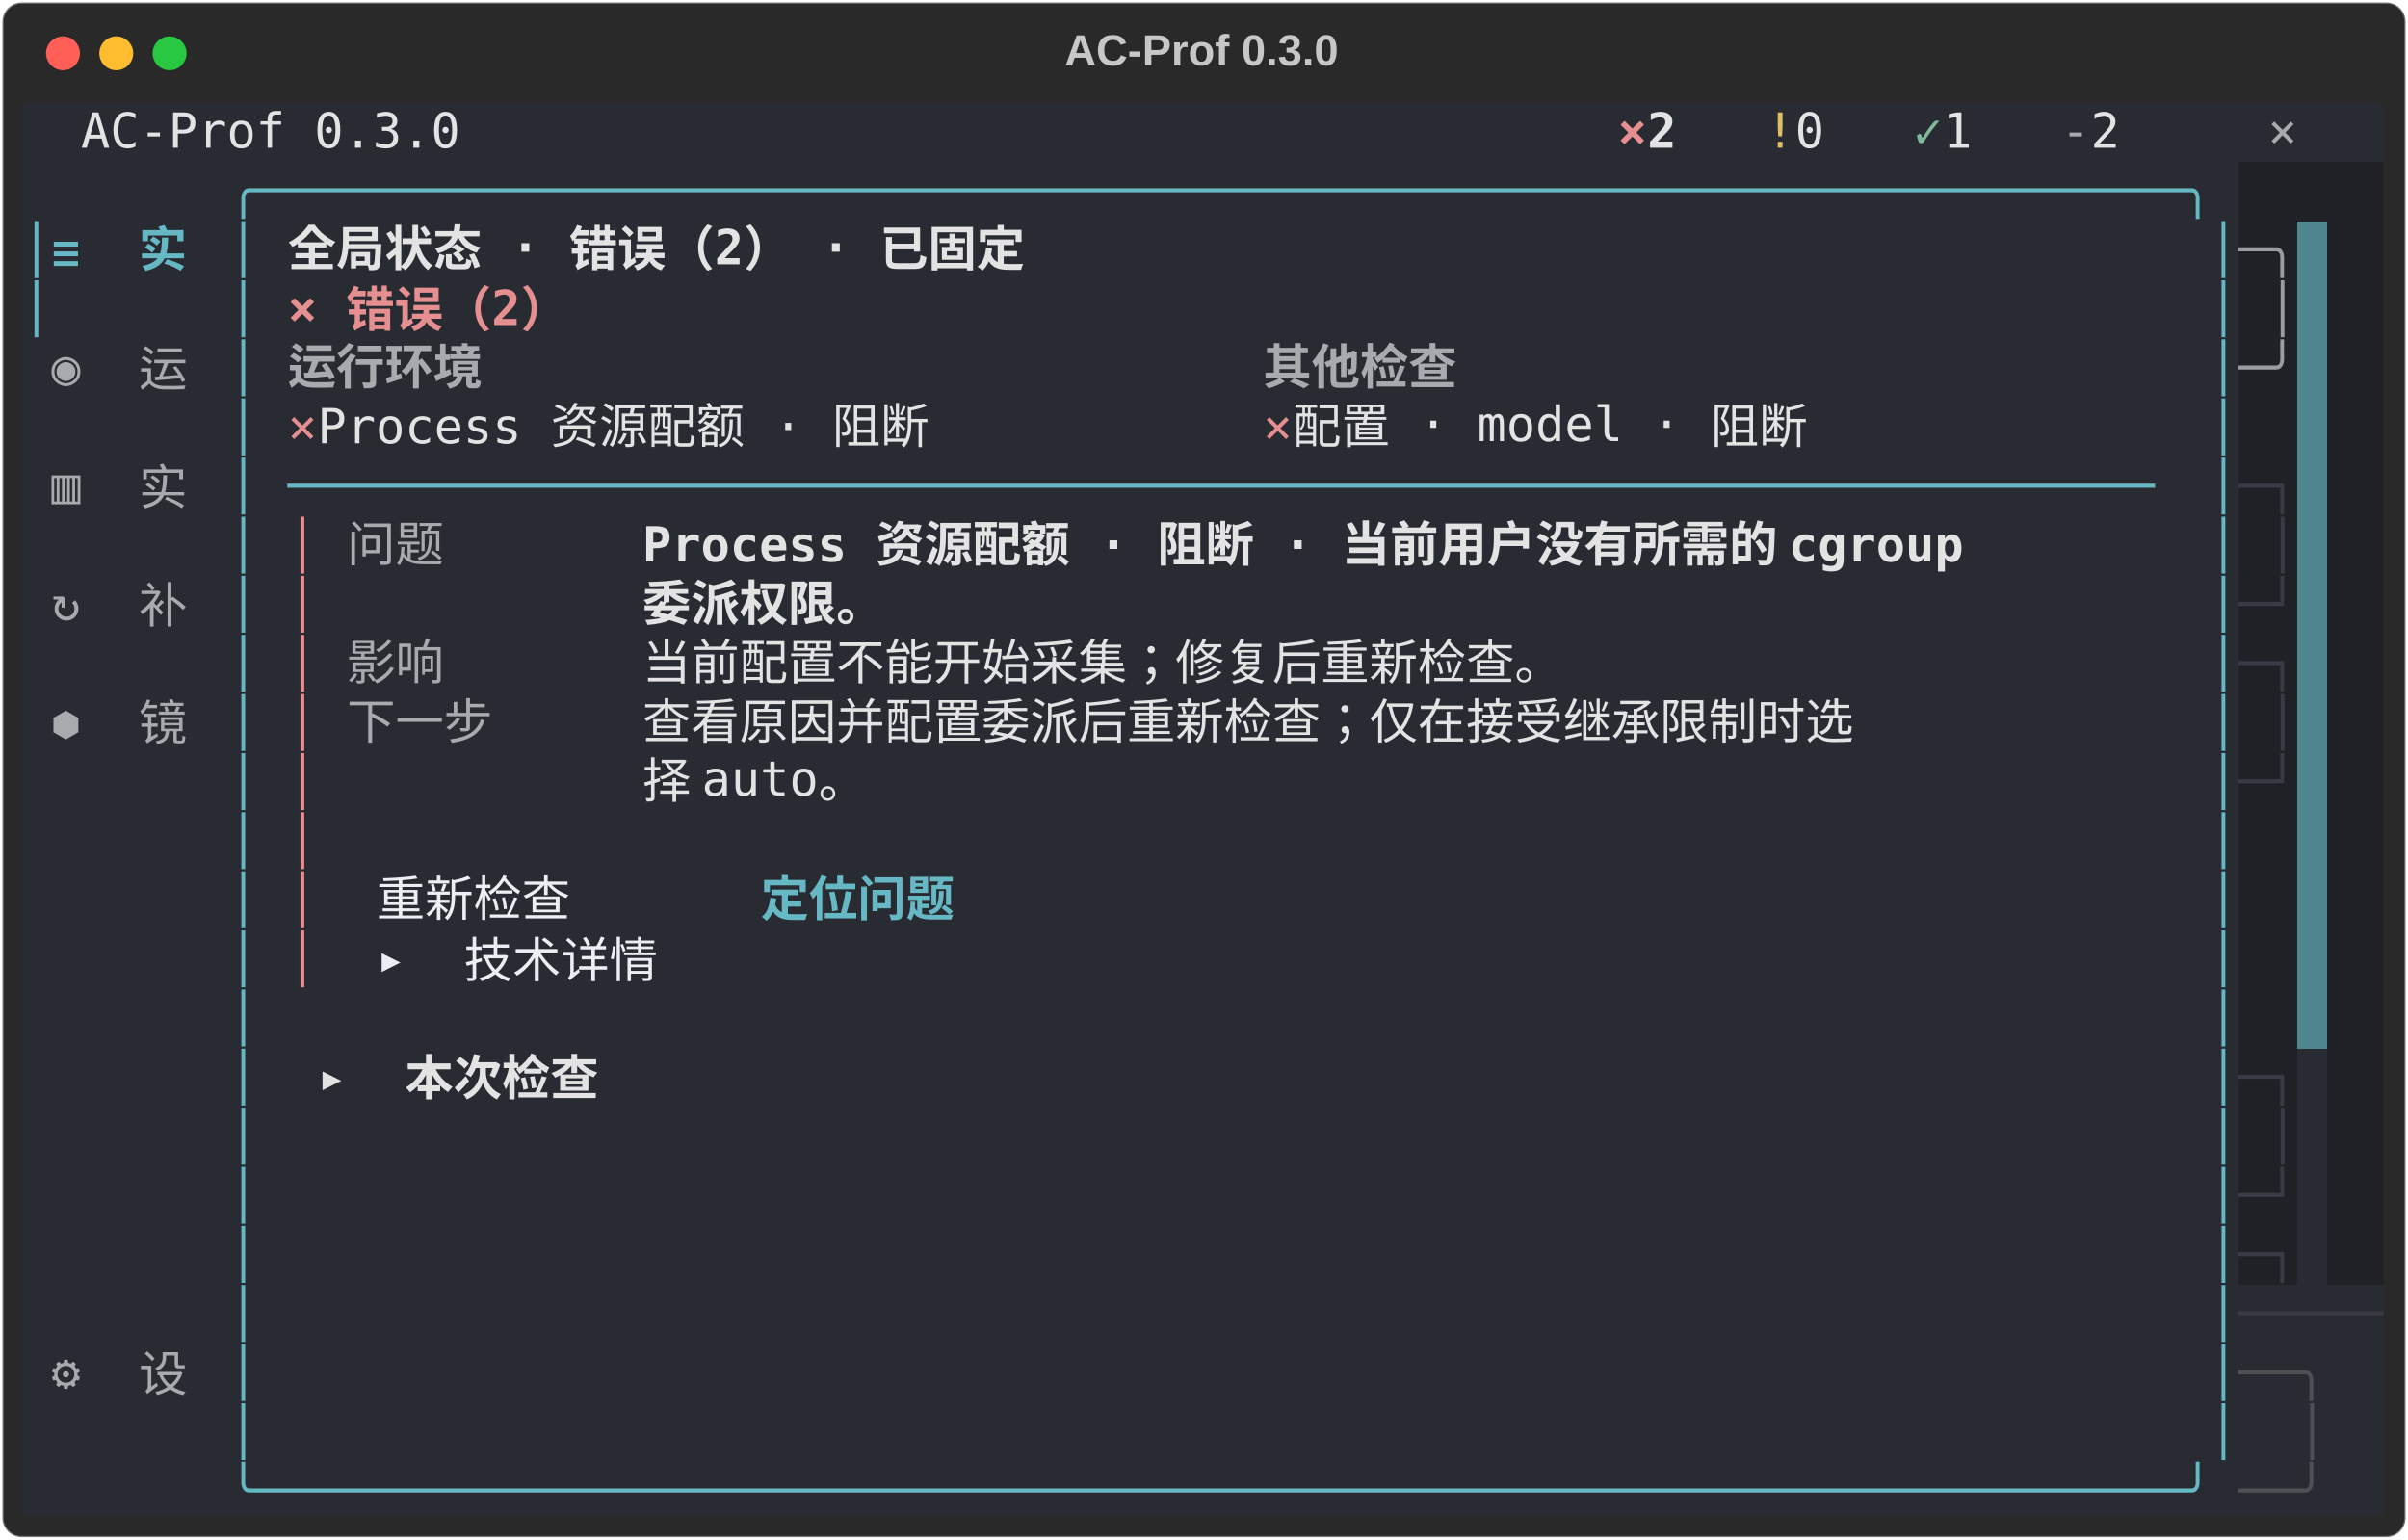
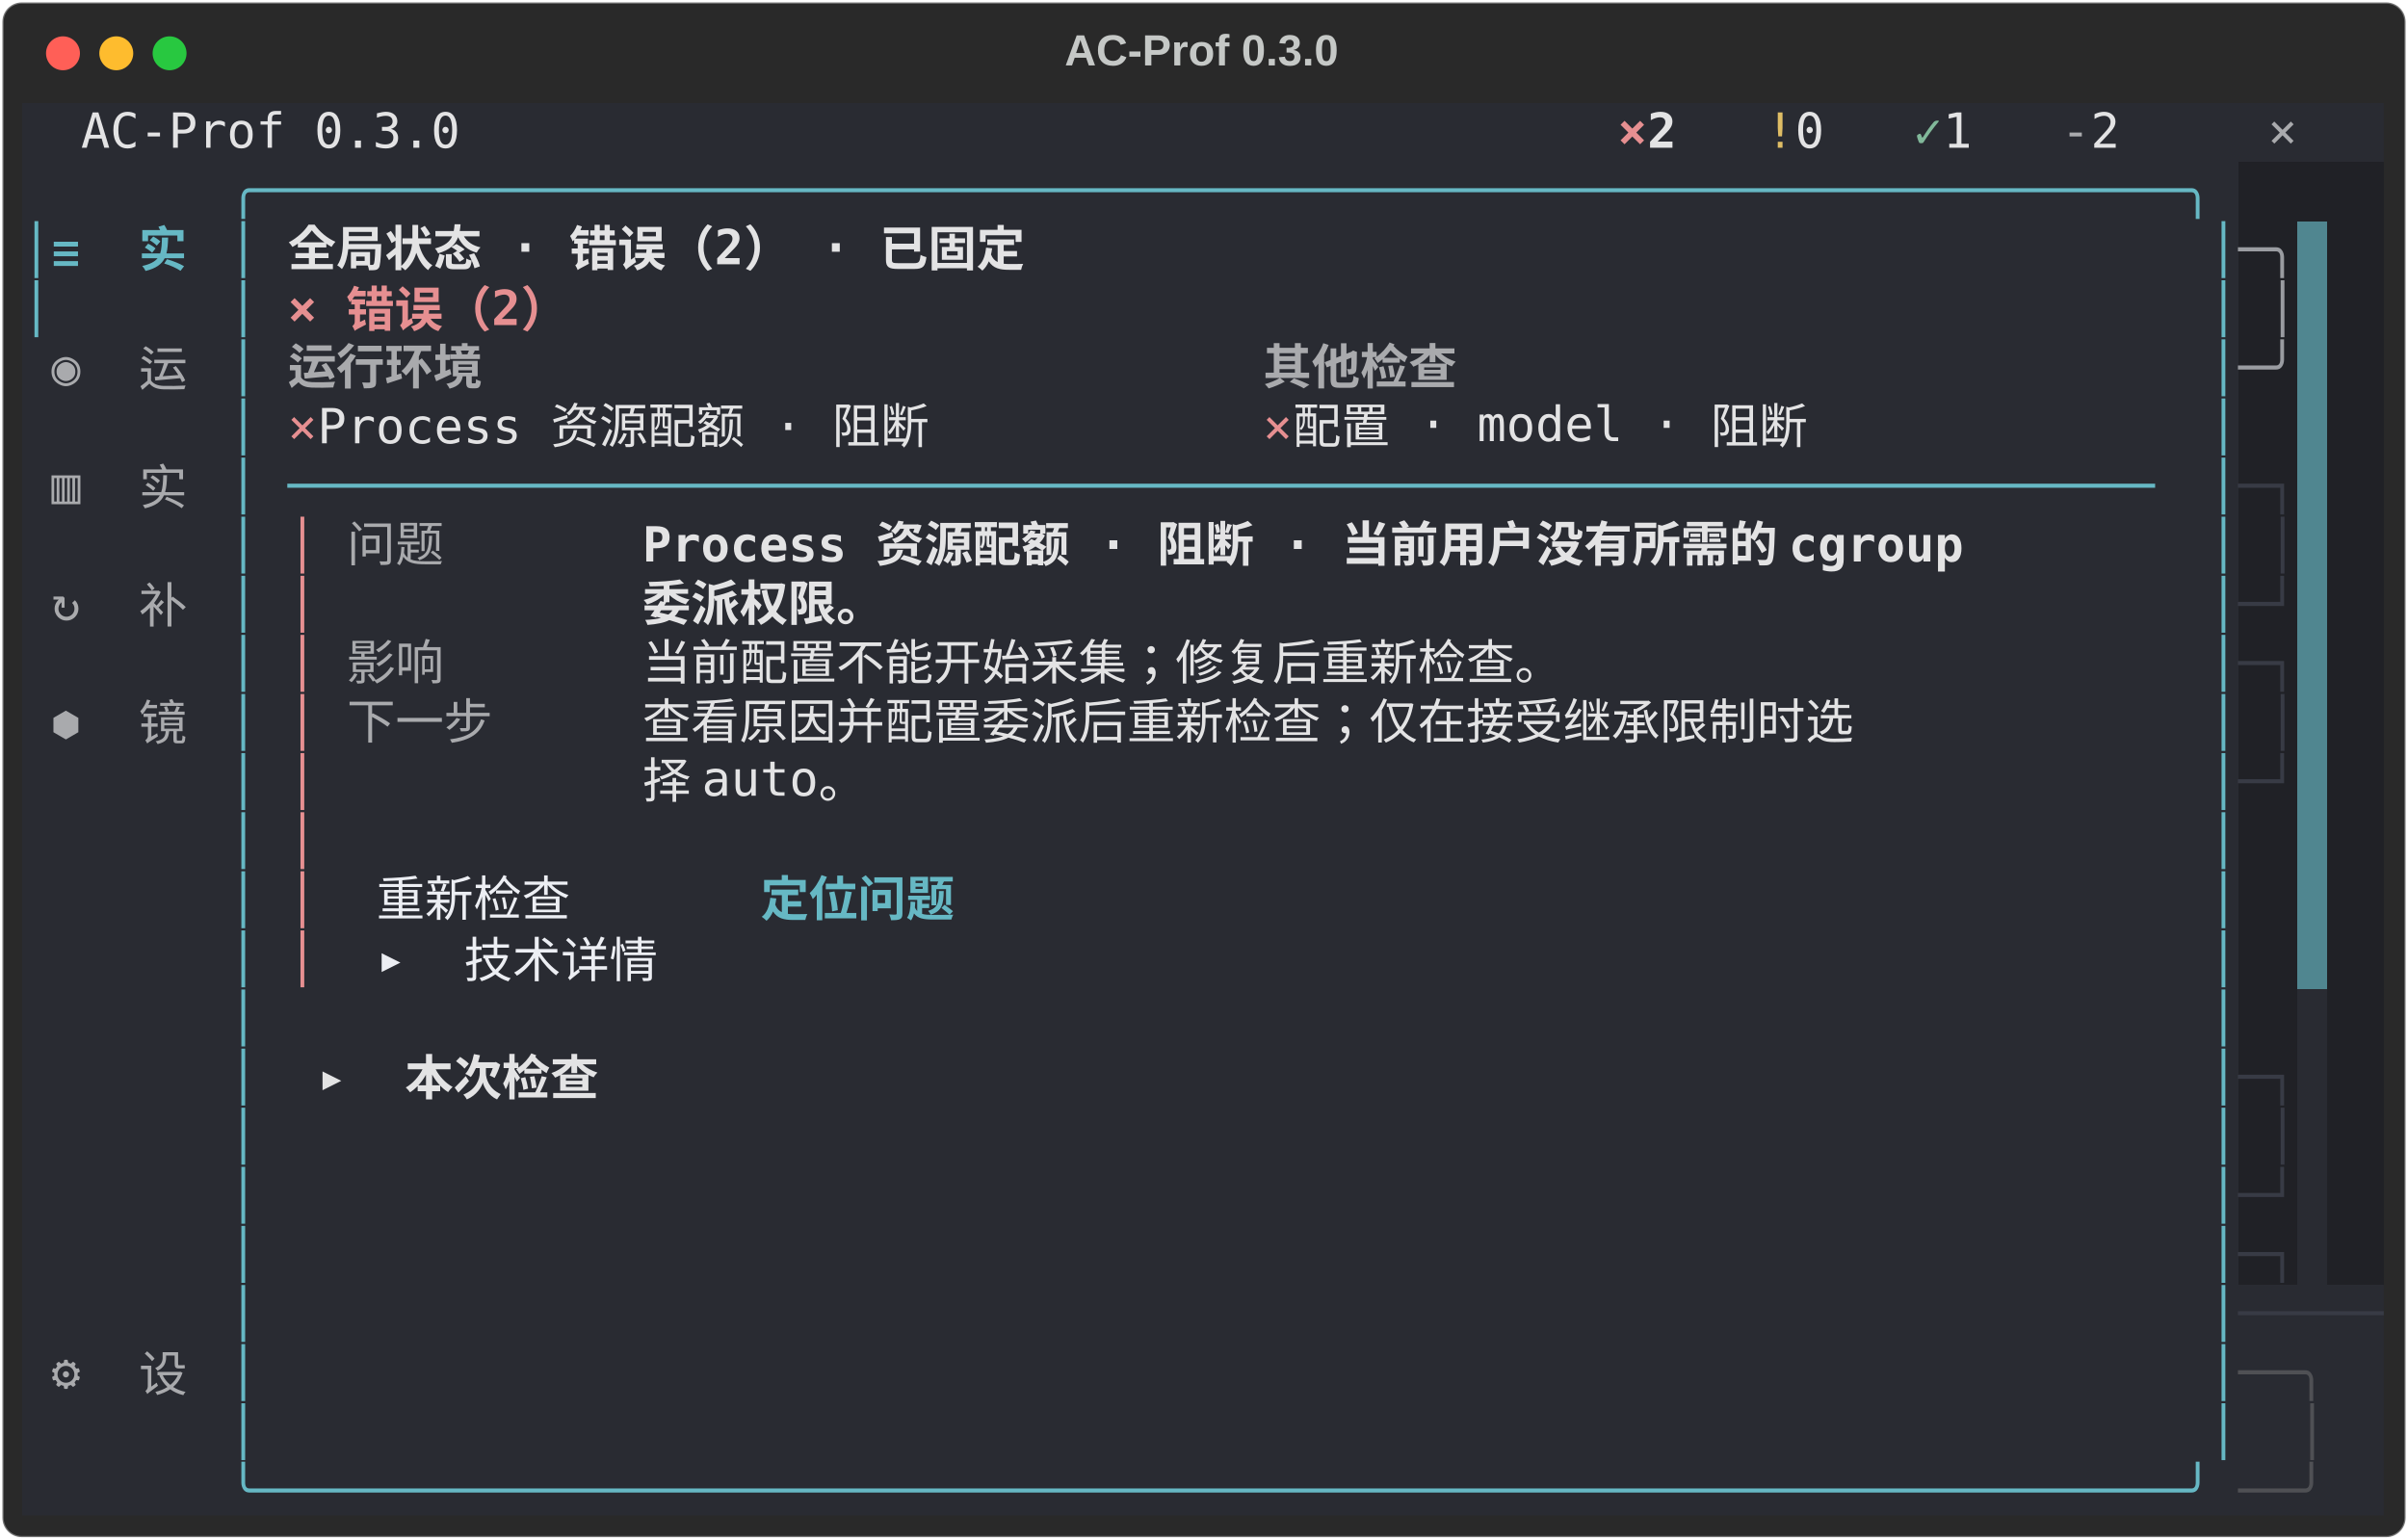
<svg xmlns="http://www.w3.org/2000/svg" class="rich-terminal" viewBox="0 0 994 635.6">
  <style>

    @font-face {
        font-family: "Fira Code";
        src: local("FiraCode-Regular"),
                url("https://cdnjs.cloudflare.com/ajax/libs/firacode/6.2.0/woff2/FiraCode-Regular.woff2") format("woff2"),
                url("https://cdnjs.cloudflare.com/ajax/libs/firacode/6.2.0/woff/FiraCode-Regular.woff") format("woff");
        font-style: normal;
        font-weight: 400;
    }
    @font-face {
        font-family: "Fira Code";
        src: local("FiraCode-Bold"),
                url("https://cdnjs.cloudflare.com/ajax/libs/firacode/6.2.0/woff2/FiraCode-Bold.woff2") format("woff2"),
                url("https://cdnjs.cloudflare.com/ajax/libs/firacode/6.2.0/woff/FiraCode-Bold.woff") format("woff");
        font-style: bold;
        font-weight: 700;
    }

    .terminal-matrix {
        font-family: Fira Code, monospace;
        font-size: 20px;
        line-height: 24.4px;
        font-variant-east-asian: full-width;
    }

    .terminal-title {
        font-size: 18px;
        font-weight: bold;
        font-family: arial;
    }

    .terminal-r1 { fill: #c5c8c6 }
.terminal-r2 { fill: #e3e3e4 }
.terminal-r3 { fill: #e68f91;font-weight: bold }
.terminal-r4 { fill: #e3e3e4;font-weight: bold }
.terminal-r5 { fill: #dfbd65 }
.terminal-r6 { fill: #81b89a }
.terminal-r7 { fill: #a9aaad }
.terminal-r8 { fill: #66b8c4 }
.terminal-r9 { fill: #66b8c4;font-weight: bold }
.terminal-r10 { fill: #9a9ca1 }
.terminal-r11 { fill: #eceef3 }
.terminal-r12 { fill: #292b32 }
.terminal-r13 { fill: #a9aaad;font-weight: bold }
.terminal-r14 { fill: #e68f91 }
.terminal-r15 { fill: #383b45 }
.terminal-r16 { fill: #4f5054 }
.terminal-r17 { fill: #4c4e51 }
    </style>
  <defs>
    <clipPath id="terminal-clip-terminal">
      <rect x="0" y="0" width="975.0" height="584.6" />
    </clipPath>
    <clipPath id="terminal-line-0">
      <rect x="0" y="1.5" width="976" height="24.65" />
    </clipPath>
    <clipPath id="terminal-line-1">
      <rect x="0" y="25.9" width="976" height="24.65" />
    </clipPath>
    <clipPath id="terminal-line-2">
      <rect x="0" y="50.3" width="976" height="24.65" />
    </clipPath>
    <clipPath id="terminal-line-3">
      <rect x="0" y="74.7" width="976" height="24.65" />
    </clipPath>
    <clipPath id="terminal-line-4">
      <rect x="0" y="99.1" width="976" height="24.65" />
    </clipPath>
    <clipPath id="terminal-line-5">
      <rect x="0" y="123.5" width="976" height="24.65" />
    </clipPath>
    <clipPath id="terminal-line-6">
      <rect x="0" y="147.9" width="976" height="24.65" />
    </clipPath>
    <clipPath id="terminal-line-7">
      <rect x="0" y="172.3" width="976" height="24.65" />
    </clipPath>
    <clipPath id="terminal-line-8">
      <rect x="0" y="196.7" width="976" height="24.65" />
    </clipPath>
    <clipPath id="terminal-line-9">
      <rect x="0" y="221.1" width="976" height="24.65" />
    </clipPath>
    <clipPath id="terminal-line-10">
      <rect x="0" y="245.5" width="976" height="24.65" />
    </clipPath>
    <clipPath id="terminal-line-11">
      <rect x="0" y="269.9" width="976" height="24.65" />
    </clipPath>
    <clipPath id="terminal-line-12">
      <rect x="0" y="294.3" width="976" height="24.65" />
    </clipPath>
    <clipPath id="terminal-line-13">
      <rect x="0" y="318.7" width="976" height="24.65" />
    </clipPath>
    <clipPath id="terminal-line-14">
      <rect x="0" y="343.1" width="976" height="24.65" />
    </clipPath>
    <clipPath id="terminal-line-15">
      <rect x="0" y="367.5" width="976" height="24.65" />
    </clipPath>
    <clipPath id="terminal-line-16">
      <rect x="0" y="391.9" width="976" height="24.65" />
    </clipPath>
    <clipPath id="terminal-line-17">
      <rect x="0" y="416.3" width="976" height="24.65" />
    </clipPath>
    <clipPath id="terminal-line-18">
      <rect x="0" y="440.7" width="976" height="24.65" />
    </clipPath>
    <clipPath id="terminal-line-19">
      <rect x="0" y="465.1" width="976" height="24.65" />
    </clipPath>
    <clipPath id="terminal-line-20">
      <rect x="0" y="489.5" width="976" height="24.65" />
    </clipPath>
    <clipPath id="terminal-line-21">
      <rect x="0" y="513.9" width="976" height="24.65" />
    </clipPath>
    <clipPath id="terminal-line-22">
      <rect x="0" y="538.3" width="976" height="24.65" />
    </clipPath>
  </defs>
  <rect fill="#292929" stroke="rgba(255,255,255,0.35)" stroke-width="1" x="1" y="1" width="992" height="633.6" rx="8" />
  <text class="terminal-title" fill="#c5c8c6" text-anchor="middle" x="496" y="27">AC-Prof 0.3.0</text>
  <g transform="translate(26,22)">
    <circle cx="0" cy="0" r="7" fill="#ff5f57" />
    <circle cx="22" cy="0" r="7" fill="#febc2e" />
    <circle cx="44" cy="0" r="7" fill="#28c840" />
  </g>
  <g transform="translate(9, 41)" clip-path="url(#terminal-clip-terminal)">
    <rect fill="#292b32" x="0" y="1.5" width="24.4" height="24.65" shape-rendering="crispEdges" />
    <rect fill="#292b32" x="24.4" y="1.5" width="158.6" height="24.65" shape-rendering="crispEdges" />
    <rect fill="#292b32" x="183" y="1.5" width="439.2" height="24.65" shape-rendering="crispEdges" />
    <rect fill="#292b32" x="622.2" y="1.5" width="36.6" height="24.65" shape-rendering="crispEdges" />
    <rect fill="#292b32" x="658.8" y="1.5" width="12.2" height="24.65" shape-rendering="crispEdges" />
    <rect fill="#292b32" x="671" y="1.5" width="24.4" height="24.65" shape-rendering="crispEdges" />
    <rect fill="#292b32" x="695.4" y="1.5" width="24.4" height="24.65" shape-rendering="crispEdges" />
    <rect fill="#292b32" x="719.8" y="1.5" width="12.2" height="24.65" shape-rendering="crispEdges" />
    <rect fill="#292b32" x="732" y="1.5" width="24.4" height="24.65" shape-rendering="crispEdges" />
    <rect fill="#292b32" x="756.4" y="1.5" width="24.4" height="24.65" shape-rendering="crispEdges" />
    <rect fill="#292b32" x="780.8" y="1.5" width="12.2" height="24.65" shape-rendering="crispEdges" />
    <rect fill="#292b32" x="793" y="1.5" width="24.4" height="24.65" shape-rendering="crispEdges" />
    <rect fill="#292b32" x="817.4" y="1.5" width="24.4" height="24.65" shape-rendering="crispEdges" />
    <rect fill="#292b32" x="841.8" y="1.5" width="12.2" height="24.65" shape-rendering="crispEdges" />
    <rect fill="#292b32" x="854" y="1.5" width="24.4" height="24.65" shape-rendering="crispEdges" />
    <rect fill="#292b32" x="878.4" y="1.5" width="48.8" height="24.65" shape-rendering="crispEdges" />
    <rect fill="#292b32" x="927.2" y="1.5" width="36.6" height="24.65" shape-rendering="crispEdges" />
    <rect fill="#292b32" x="963.8" y="1.5" width="12.2" height="24.65" shape-rendering="crispEdges" />
    <rect fill="#292b32" x="0" y="25.9" width="85.4" height="24.65" shape-rendering="crispEdges" />
    <rect fill="#292b32" x="85.4" y="25.9" width="829.6" height="24.65" shape-rendering="crispEdges" />
    <rect fill="#202126" x="915" y="25.9" width="61" height="24.65" shape-rendering="crispEdges" />
    <rect fill="#292b32" x="0" y="50.3" width="12.2" height="24.65" shape-rendering="crispEdges" />
    <rect fill="#292b32" x="12.2" y="50.3" width="73.2" height="24.65" shape-rendering="crispEdges" />
    <rect fill="#292b32" x="85.4" y="50.3" width="12.2" height="24.65" shape-rendering="crispEdges" />
    <rect fill="#292b32" x="97.6" y="50.3" width="12.2" height="24.65" shape-rendering="crispEdges" />
    <rect fill="#292b32" x="109.8" y="50.3" width="353.8" height="24.65" shape-rendering="crispEdges" />
    <rect fill="#292b32" x="463.6" y="50.3" width="439.2" height="24.65" shape-rendering="crispEdges" />
    <rect fill="#292b32" x="902.8" y="50.3" width="12.2" height="24.65" shape-rendering="crispEdges" />
    <rect fill="#202126" x="915" y="50.3" width="24.4" height="24.65" shape-rendering="crispEdges" />
    <rect fill="#508690" x="939.4" y="50.3" width="12.2" height="24.65" shape-rendering="crispEdges" />
    <rect fill="#202126" x="951.6" y="50.3" width="24.4" height="24.65" shape-rendering="crispEdges" />
    <rect fill="#292b32" x="0" y="74.7" width="12.2" height="24.65" shape-rendering="crispEdges" />
    <rect fill="#292b32" x="12.2" y="74.7" width="73.2" height="24.65" shape-rendering="crispEdges" />
    <rect fill="#292b32" x="85.4" y="74.7" width="12.2" height="24.65" shape-rendering="crispEdges" />
    <rect fill="#292b32" x="97.6" y="74.7" width="12.2" height="24.65" shape-rendering="crispEdges" />
    <rect fill="#292b32" x="109.8" y="74.7" width="134.2" height="24.65" shape-rendering="crispEdges" />
    <rect fill="#292b32" x="244" y="74.7" width="658.8" height="24.65" shape-rendering="crispEdges" />
    <rect fill="#292b32" x="902.8" y="74.7" width="12.2" height="24.65" shape-rendering="crispEdges" />
    <rect fill="#202126" x="915" y="74.7" width="12.2" height="24.65" shape-rendering="crispEdges" />
    <rect fill="#202126" x="927.2" y="74.7" width="12.2" height="24.65" shape-rendering="crispEdges" />
    <rect fill="#508690" x="939.4" y="74.7" width="12.2" height="24.65" shape-rendering="crispEdges" />
    <rect fill="#202126" x="951.6" y="74.7" width="24.4" height="24.65" shape-rendering="crispEdges" />
    <rect fill="#292b32" x="0" y="99.1" width="12.2" height="24.65" shape-rendering="crispEdges" />
    <rect fill="#292b32" x="12.2" y="99.1" width="73.2" height="24.65" shape-rendering="crispEdges" />
    <rect fill="#292b32" x="85.4" y="99.1" width="12.2" height="24.65" shape-rendering="crispEdges" />
    <rect fill="#292b32" x="97.6" y="99.1" width="12.2" height="24.65" shape-rendering="crispEdges" />
    <rect fill="#292b32" x="109.8" y="99.1" width="97.6" height="24.65" shape-rendering="crispEdges" />
    <rect fill="#292b32" x="207.4" y="99.1" width="305" height="24.65" shape-rendering="crispEdges" />
    <rect fill="#292b32" x="512.4" y="99.1" width="97.6" height="24.65" shape-rendering="crispEdges" />
    <rect fill="#292b32" x="610" y="99.1" width="292.8" height="24.65" shape-rendering="crispEdges" />
    <rect fill="#292b32" x="902.8" y="99.1" width="12.2" height="24.65" shape-rendering="crispEdges" />
    <rect fill="#202126" x="915" y="99.1" width="24.4" height="24.65" shape-rendering="crispEdges" />
    <rect fill="#508690" x="939.4" y="99.1" width="12.2" height="24.65" shape-rendering="crispEdges" />
    <rect fill="#202126" x="951.6" y="99.1" width="24.4" height="24.65" shape-rendering="crispEdges" />
    <rect fill="#292b32" x="0" y="123.5" width="12.2" height="24.65" shape-rendering="crispEdges" />
    <rect fill="#292b32" x="12.2" y="123.5" width="73.2" height="24.65" shape-rendering="crispEdges" />
    <rect fill="#292b32" x="85.4" y="123.5" width="12.2" height="24.65" shape-rendering="crispEdges" />
    <rect fill="#292b32" x="97.6" y="123.5" width="12.2" height="24.65" shape-rendering="crispEdges" />
    <rect fill="#292b32" x="109.8" y="123.5" width="12.2" height="24.65" shape-rendering="crispEdges" />
    <rect fill="#292b32" x="122" y="123.5" width="292.8" height="24.65" shape-rendering="crispEdges" />
    <rect fill="#292b32" x="414.8" y="123.5" width="97.6" height="24.65" shape-rendering="crispEdges" />
    <rect fill="#292b32" x="512.4" y="123.5" width="12.2" height="24.65" shape-rendering="crispEdges" />
    <rect fill="#292b32" x="524.6" y="123.5" width="244" height="24.65" shape-rendering="crispEdges" />
    <rect fill="#292b32" x="768.6" y="123.5" width="134.2" height="24.65" shape-rendering="crispEdges" />
    <rect fill="#292b32" x="902.8" y="123.5" width="12.2" height="24.65" shape-rendering="crispEdges" />
    <rect fill="#202126" x="915" y="123.5" width="24.4" height="24.65" shape-rendering="crispEdges" />
    <rect fill="#508690" x="939.4" y="123.5" width="12.2" height="24.65" shape-rendering="crispEdges" />
    <rect fill="#202126" x="951.6" y="123.5" width="24.4" height="24.65" shape-rendering="crispEdges" />
    <rect fill="#292b32" x="0" y="147.9" width="12.2" height="24.65" shape-rendering="crispEdges" />
    <rect fill="#292b32" x="12.2" y="147.9" width="73.2" height="24.65" shape-rendering="crispEdges" />
    <rect fill="#292b32" x="85.4" y="147.9" width="12.2" height="24.65" shape-rendering="crispEdges" />
    <rect fill="#292b32" x="97.6" y="147.9" width="12.2" height="24.65" shape-rendering="crispEdges" />
    <rect fill="#292b32" x="109.8" y="147.9" width="780.8" height="24.65" shape-rendering="crispEdges" />
    <rect fill="#292b32" x="890.6" y="147.9" width="12.2" height="24.65" shape-rendering="crispEdges" />
    <rect fill="#292b32" x="902.8" y="147.9" width="12.2" height="24.65" shape-rendering="crispEdges" />
    <rect fill="#202126" x="915" y="147.9" width="24.4" height="24.65" shape-rendering="crispEdges" />
    <rect fill="#508690" x="939.4" y="147.9" width="12.2" height="24.65" shape-rendering="crispEdges" />
    <rect fill="#202126" x="951.6" y="147.9" width="24.4" height="24.65" shape-rendering="crispEdges" />
    <rect fill="#292b32" x="0" y="172.3" width="12.2" height="24.65" shape-rendering="crispEdges" />
    <rect fill="#292b32" x="12.2" y="172.3" width="73.2" height="24.65" shape-rendering="crispEdges" />
    <rect fill="#292b32" x="85.4" y="172.3" width="12.2" height="24.65" shape-rendering="crispEdges" />
    <rect fill="#292b32" x="97.6" y="172.3" width="12.2" height="24.65" shape-rendering="crispEdges" />
    <rect fill="#292b32" x="109.8" y="172.3" width="12.2" height="24.65" shape-rendering="crispEdges" />
    <rect fill="#292b32" x="122" y="172.3" width="12.2" height="24.65" shape-rendering="crispEdges" />
    <rect fill="#292b32" x="134.2" y="172.3" width="48.8" height="24.65" shape-rendering="crispEdges" />
    <rect fill="#292b32" x="183" y="172.3" width="73.2" height="24.65" shape-rendering="crispEdges" />
    <rect fill="#292b32" x="256.2" y="172.3" width="622.2" height="24.65" shape-rendering="crispEdges" />
    <rect fill="#292b32" x="878.4" y="172.3" width="24.4" height="24.65" shape-rendering="crispEdges" />
    <rect fill="#292b32" x="902.8" y="172.3" width="12.2" height="24.65" shape-rendering="crispEdges" />
    <rect fill="#202126" x="915" y="172.3" width="12.2" height="24.65" shape-rendering="crispEdges" />
    <rect fill="#202126" x="927.2" y="172.3" width="12.2" height="24.65" shape-rendering="crispEdges" />
    <rect fill="#508690" x="939.4" y="172.3" width="12.2" height="24.65" shape-rendering="crispEdges" />
    <rect fill="#202126" x="951.6" y="172.3" width="24.4" height="24.65" shape-rendering="crispEdges" />
    <rect fill="#292b32" x="0" y="196.7" width="12.2" height="24.65" shape-rendering="crispEdges" />
    <rect fill="#292b32" x="12.2" y="196.7" width="73.2" height="24.65" shape-rendering="crispEdges" />
    <rect fill="#292b32" x="85.4" y="196.7" width="12.2" height="24.65" shape-rendering="crispEdges" />
    <rect fill="#292b32" x="97.6" y="196.7" width="12.2" height="24.65" shape-rendering="crispEdges" />
    <rect fill="#292b32" x="109.8" y="196.7" width="12.2" height="24.65" shape-rendering="crispEdges" />
    <rect fill="#292b32" x="122" y="196.7" width="134.2" height="24.65" shape-rendering="crispEdges" />
    <rect fill="#292b32" x="256.2" y="196.7" width="122" height="24.65" shape-rendering="crispEdges" />
    <rect fill="#292b32" x="378.2" y="196.7" width="524.6" height="24.65" shape-rendering="crispEdges" />
    <rect fill="#292b32" x="902.8" y="196.7" width="12.2" height="24.65" shape-rendering="crispEdges" />
    <rect fill="#202126" x="915" y="196.7" width="24.4" height="24.65" shape-rendering="crispEdges" />
    <rect fill="#508690" x="939.4" y="196.7" width="12.2" height="24.65" shape-rendering="crispEdges" />
    <rect fill="#202126" x="951.6" y="196.7" width="24.4" height="24.65" shape-rendering="crispEdges" />
    <rect fill="#292b32" x="0" y="221.1" width="12.2" height="24.65" shape-rendering="crispEdges" />
    <rect fill="#292b32" x="12.2" y="221.1" width="73.2" height="24.65" shape-rendering="crispEdges" />
    <rect fill="#292b32" x="85.4" y="221.1" width="12.2" height="24.65" shape-rendering="crispEdges" />
    <rect fill="#292b32" x="97.6" y="221.1" width="12.2" height="24.65" shape-rendering="crispEdges" />
    <rect fill="#292b32" x="109.8" y="221.1" width="12.2" height="24.65" shape-rendering="crispEdges" />
    <rect fill="#292b32" x="122" y="221.1" width="12.2" height="24.65" shape-rendering="crispEdges" />
    <rect fill="#292b32" x="134.2" y="221.1" width="48.8" height="24.65" shape-rendering="crispEdges" />
    <rect fill="#292b32" x="183" y="221.1" width="73.2" height="24.65" shape-rendering="crispEdges" />
    <rect fill="#292b32" x="256.2" y="221.1" width="463.6" height="24.65" shape-rendering="crispEdges" />
    <rect fill="#292b32" x="719.8" y="221.1" width="183" height="24.65" shape-rendering="crispEdges" />
    <rect fill="#292b32" x="902.8" y="221.1" width="12.2" height="24.65" shape-rendering="crispEdges" />
    <rect fill="#202126" x="915" y="221.1" width="24.4" height="24.65" shape-rendering="crispEdges" />
    <rect fill="#508690" x="939.4" y="221.1" width="12.2" height="24.65" shape-rendering="crispEdges" />
    <rect fill="#202126" x="951.6" y="221.1" width="24.4" height="24.65" shape-rendering="crispEdges" />
    <rect fill="#292b32" x="0" y="245.5" width="12.2" height="24.65" shape-rendering="crispEdges" />
    <rect fill="#292b32" x="12.2" y="245.5" width="73.2" height="24.65" shape-rendering="crispEdges" />
    <rect fill="#292b32" x="85.4" y="245.5" width="12.2" height="24.65" shape-rendering="crispEdges" />
    <rect fill="#292b32" x="97.6" y="245.5" width="12.2" height="24.65" shape-rendering="crispEdges" />
    <rect fill="#292b32" x="109.8" y="245.5" width="12.2" height="24.65" shape-rendering="crispEdges" />
    <rect fill="#292b32" x="122" y="245.5" width="12.2" height="24.65" shape-rendering="crispEdges" />
    <rect fill="#292b32" x="134.2" y="245.5" width="73.2" height="24.65" shape-rendering="crispEdges" />
    <rect fill="#292b32" x="207.4" y="245.5" width="48.8" height="24.65" shape-rendering="crispEdges" />
    <rect fill="#292b32" x="256.2" y="245.5" width="610" height="24.65" shape-rendering="crispEdges" />
    <rect fill="#292b32" x="866.2" y="245.5" width="36.6" height="24.65" shape-rendering="crispEdges" />
    <rect fill="#292b32" x="902.8" y="245.5" width="12.2" height="24.65" shape-rendering="crispEdges" />
    <rect fill="#202126" x="915" y="245.5" width="12.2" height="24.65" shape-rendering="crispEdges" />
    <rect fill="#202126" x="927.2" y="245.5" width="12.2" height="24.65" shape-rendering="crispEdges" />
    <rect fill="#508690" x="939.4" y="245.5" width="12.2" height="24.65" shape-rendering="crispEdges" />
    <rect fill="#202126" x="951.6" y="245.5" width="24.4" height="24.65" shape-rendering="crispEdges" />
    <rect fill="#292b32" x="0" y="269.9" width="12.2" height="24.65" shape-rendering="crispEdges" />
    <rect fill="#292b32" x="12.2" y="269.9" width="73.2" height="24.65" shape-rendering="crispEdges" />
    <rect fill="#292b32" x="85.4" y="269.9" width="12.2" height="24.65" shape-rendering="crispEdges" />
    <rect fill="#292b32" x="97.6" y="269.9" width="12.2" height="24.65" shape-rendering="crispEdges" />
    <rect fill="#292b32" x="109.8" y="269.9" width="12.2" height="24.65" shape-rendering="crispEdges" />
    <rect fill="#292b32" x="122" y="269.9" width="134.2" height="24.65" shape-rendering="crispEdges" />
    <rect fill="#292b32" x="256.2" y="269.9" width="109.8" height="24.65" shape-rendering="crispEdges" />
    <rect fill="#292b32" x="366" y="269.9" width="536.8" height="24.65" shape-rendering="crispEdges" />
    <rect fill="#292b32" x="902.8" y="269.9" width="12.2" height="24.65" shape-rendering="crispEdges" />
    <rect fill="#202126" x="915" y="269.9" width="24.4" height="24.65" shape-rendering="crispEdges" />
    <rect fill="#508690" x="939.4" y="269.9" width="12.2" height="24.65" shape-rendering="crispEdges" />
    <rect fill="#202126" x="951.6" y="269.9" width="24.4" height="24.65" shape-rendering="crispEdges" />
    <rect fill="#292b32" x="0" y="294.3" width="85.4" height="24.65" shape-rendering="crispEdges" />
    <rect fill="#292b32" x="85.4" y="294.3" width="12.2" height="24.65" shape-rendering="crispEdges" />
    <rect fill="#292b32" x="97.6" y="294.3" width="12.2" height="24.65" shape-rendering="crispEdges" />
    <rect fill="#292b32" x="109.8" y="294.3" width="12.2" height="24.65" shape-rendering="crispEdges" />
    <rect fill="#292b32" x="122" y="294.3" width="780.8" height="24.65" shape-rendering="crispEdges" />
    <rect fill="#292b32" x="902.8" y="294.3" width="12.2" height="24.65" shape-rendering="crispEdges" />
    <rect fill="#202126" x="915" y="294.3" width="24.4" height="24.65" shape-rendering="crispEdges" />
    <rect fill="#508690" x="939.4" y="294.3" width="12.2" height="24.65" shape-rendering="crispEdges" />
    <rect fill="#202126" x="951.6" y="294.3" width="24.4" height="24.65" shape-rendering="crispEdges" />
    <rect fill="#292b32" x="0" y="318.7" width="85.4" height="24.65" shape-rendering="crispEdges" />
    <rect fill="#292b32" x="85.4" y="318.7" width="12.2" height="24.65" shape-rendering="crispEdges" />
    <rect fill="#292b32" x="97.6" y="318.7" width="12.2" height="24.65" shape-rendering="crispEdges" />
    <rect fill="#292b32" x="109.8" y="318.7" width="12.2" height="24.65" shape-rendering="crispEdges" />
    <rect fill="#292b32" x="122" y="318.7" width="24.4" height="24.65" shape-rendering="crispEdges" />
    <rect fill="#292b32" x="146.4" y="318.7" width="122" height="24.65" shape-rendering="crispEdges" />
    <rect fill="#292b32" x="268.4" y="318.7" width="36.6" height="24.65" shape-rendering="crispEdges" />
    <rect fill="#292b32" x="305" y="318.7" width="122" height="24.65" shape-rendering="crispEdges" />
    <rect fill="#292b32" x="427" y="318.7" width="475.8" height="24.65" shape-rendering="crispEdges" />
    <rect fill="#292b32" x="902.8" y="318.7" width="12.2" height="24.65" shape-rendering="crispEdges" />
    <rect fill="#202126" x="915" y="318.7" width="24.4" height="24.65" shape-rendering="crispEdges" />
    <rect fill="#508690" x="939.4" y="318.7" width="12.2" height="24.65" shape-rendering="crispEdges" />
    <rect fill="#202126" x="951.6" y="318.7" width="24.4" height="24.65" shape-rendering="crispEdges" />
    <rect fill="#292b32" x="0" y="343.1" width="85.4" height="24.65" shape-rendering="crispEdges" />
    <rect fill="#292b32" x="85.4" y="343.1" width="12.2" height="24.65" shape-rendering="crispEdges" />
    <rect fill="#292b32" x="97.6" y="343.1" width="12.2" height="24.65" shape-rendering="crispEdges" />
    <rect fill="#292b32" x="109.8" y="343.1" width="12.2" height="24.65" shape-rendering="crispEdges" />
    <rect fill="#292b32" x="122" y="343.1" width="24.4" height="24.65" shape-rendering="crispEdges" />
    <rect fill="#292b32" x="146.4" y="343.1" width="134.2" height="24.65" shape-rendering="crispEdges" />
    <rect fill="#292b32" x="280.6" y="343.1" width="622.2" height="24.65" shape-rendering="crispEdges" />
    <rect fill="#292b32" x="902.8" y="343.1" width="12.2" height="24.65" shape-rendering="crispEdges" />
    <rect fill="#202126" x="915" y="343.1" width="24.4" height="24.65" shape-rendering="crispEdges" />
    <rect fill="#508690" x="939.4" y="343.1" width="12.2" height="24.65" shape-rendering="crispEdges" />
    <rect fill="#202126" x="951.6" y="343.1" width="24.4" height="24.65" shape-rendering="crispEdges" />
    <rect fill="#292b32" x="0" y="367.5" width="85.4" height="24.65" shape-rendering="crispEdges" />
    <rect fill="#292b32" x="85.4" y="367.5" width="12.2" height="24.65" shape-rendering="crispEdges" />
    <rect fill="#292b32" x="97.6" y="367.5" width="805.2" height="24.65" shape-rendering="crispEdges" />
    <rect fill="#292b32" x="902.8" y="367.5" width="12.2" height="24.65" shape-rendering="crispEdges" />
    <rect fill="#202126" x="915" y="367.5" width="24.4" height="24.65" shape-rendering="crispEdges" />
-     <rect fill="#508690" x="939.4" y="367.5" width="12.2" height="24.65" shape-rendering="crispEdges" />
+     <rect fill="#292b32" x="939.4" y="367.5" width="12.2" height="24.65" shape-rendering="crispEdges" />
    <rect fill="#202126" x="951.6" y="367.5" width="24.4" height="24.65" shape-rendering="crispEdges" />
    <rect fill="#292b32" x="0" y="391.9" width="85.4" height="24.65" shape-rendering="crispEdges" />
    <rect fill="#292b32" x="85.4" y="391.9" width="12.2" height="24.65" shape-rendering="crispEdges" />
    <rect fill="#292b32" x="97.6" y="391.9" width="24.4" height="24.65" shape-rendering="crispEdges" />
    <rect fill="#292b32" x="122" y="391.9" width="134.2" height="24.65" shape-rendering="crispEdges" />
    <rect fill="#292b32" x="256.2" y="391.9" width="646.6" height="24.65" shape-rendering="crispEdges" />
    <rect fill="#292b32" x="902.8" y="391.9" width="12.2" height="24.65" shape-rendering="crispEdges" />
    <rect fill="#202126" x="915" y="391.9" width="24.4" height="24.65" shape-rendering="crispEdges" />
    <rect fill="#292b32" x="939.4" y="391.9" width="12.2" height="24.65" shape-rendering="crispEdges" />
    <rect fill="#202126" x="951.6" y="391.9" width="24.4" height="24.65" shape-rendering="crispEdges" />
    <rect fill="#292b32" x="0" y="416.3" width="85.4" height="24.65" shape-rendering="crispEdges" />
    <rect fill="#292b32" x="85.4" y="416.3" width="12.2" height="24.65" shape-rendering="crispEdges" />
    <rect fill="#292b32" x="97.6" y="416.3" width="805.2" height="24.65" shape-rendering="crispEdges" />
    <rect fill="#292b32" x="902.8" y="416.3" width="12.2" height="24.65" shape-rendering="crispEdges" />
    <rect fill="#202126" x="915" y="416.3" width="12.2" height="24.65" shape-rendering="crispEdges" />
    <rect fill="#202126" x="927.2" y="416.3" width="12.2" height="24.65" shape-rendering="crispEdges" />
    <rect fill="#292b32" x="939.4" y="416.3" width="12.2" height="24.65" shape-rendering="crispEdges" />
    <rect fill="#202126" x="951.6" y="416.3" width="24.4" height="24.65" shape-rendering="crispEdges" />
    <rect fill="#292b32" x="0" y="440.7" width="85.4" height="24.65" shape-rendering="crispEdges" />
    <rect fill="#292b32" x="85.4" y="440.7" width="12.2" height="24.65" shape-rendering="crispEdges" />
    <rect fill="#292b32" x="97.6" y="440.7" width="805.2" height="24.65" shape-rendering="crispEdges" />
    <rect fill="#292b32" x="902.8" y="440.7" width="12.2" height="24.65" shape-rendering="crispEdges" />
    <rect fill="#202126" x="915" y="440.7" width="24.4" height="24.65" shape-rendering="crispEdges" />
    <rect fill="#292b32" x="939.4" y="440.7" width="12.2" height="24.65" shape-rendering="crispEdges" />
    <rect fill="#202126" x="951.6" y="440.7" width="24.4" height="24.65" shape-rendering="crispEdges" />
    <rect fill="#292b32" x="0" y="465.1" width="85.4" height="24.65" shape-rendering="crispEdges" />
    <rect fill="#292b32" x="85.4" y="465.1" width="12.2" height="24.65" shape-rendering="crispEdges" />
    <rect fill="#292b32" x="97.6" y="465.1" width="805.2" height="24.65" shape-rendering="crispEdges" />
    <rect fill="#292b32" x="902.8" y="465.1" width="12.2" height="24.65" shape-rendering="crispEdges" />
    <rect fill="#202126" x="915" y="465.1" width="24.4" height="24.65" shape-rendering="crispEdges" />
    <rect fill="#292b32" x="939.4" y="465.1" width="12.2" height="24.65" shape-rendering="crispEdges" />
    <rect fill="#202126" x="951.6" y="465.1" width="24.4" height="24.65" shape-rendering="crispEdges" />
    <rect fill="#292b32" x="0" y="489.5" width="85.4" height="24.65" shape-rendering="crispEdges" />
    <rect fill="#292b32" x="85.4" y="489.5" width="12.2" height="24.65" shape-rendering="crispEdges" />
    <rect fill="#292b32" x="97.6" y="489.5" width="805.2" height="24.65" shape-rendering="crispEdges" />
    <rect fill="#292b32" x="902.8" y="489.5" width="12.2" height="24.65" shape-rendering="crispEdges" />
    <rect fill="#292b32" x="915" y="489.5" width="61" height="24.65" shape-rendering="crispEdges" />
    <rect fill="#292b32" x="0" y="513.9" width="12.2" height="24.65" shape-rendering="crispEdges" />
    <rect fill="#292b32" x="12.2" y="513.9" width="73.2" height="24.65" shape-rendering="crispEdges" />
    <rect fill="#292b32" x="85.4" y="513.9" width="12.2" height="24.65" shape-rendering="crispEdges" />
    <rect fill="#292b32" x="97.6" y="513.9" width="805.2" height="24.65" shape-rendering="crispEdges" />
    <rect fill="#292b32" x="902.8" y="513.9" width="12.2" height="24.65" shape-rendering="crispEdges" />
    <rect fill="#292b32" x="915" y="513.9" width="36.6" height="24.65" shape-rendering="crispEdges" />
    <rect fill="#292b32" x="951.6" y="513.9" width="24.4" height="24.65" shape-rendering="crispEdges" />
    <rect fill="#292b32" x="0" y="538.3" width="12.2" height="24.65" shape-rendering="crispEdges" />
    <rect fill="#292b32" x="12.2" y="538.3" width="73.2" height="24.65" shape-rendering="crispEdges" />
    <rect fill="#292b32" x="85.4" y="538.3" width="12.2" height="24.65" shape-rendering="crispEdges" />
    <rect fill="#292b32" x="97.6" y="538.3" width="805.2" height="24.65" shape-rendering="crispEdges" />
    <rect fill="#292b32" x="902.8" y="538.3" width="12.2" height="24.65" shape-rendering="crispEdges" />
    <rect fill="#292b32" x="915" y="538.3" width="12.2" height="24.65" shape-rendering="crispEdges" />
    <rect fill="#292b32" x="927.2" y="538.3" width="12.2" height="24.65" shape-rendering="crispEdges" />
    <rect fill="#292b32" x="939.4" y="538.3" width="12.2" height="24.65" shape-rendering="crispEdges" />
    <rect fill="#292b32" x="951.6" y="538.3" width="24.4" height="24.65" shape-rendering="crispEdges" />
    <rect fill="#292b32" x="0" y="562.7" width="85.4" height="24.65" shape-rendering="crispEdges" />
    <rect fill="#292b32" x="85.4" y="562.7" width="829.6" height="24.65" shape-rendering="crispEdges" />
    <rect fill="#292b32" x="915" y="562.7" width="36.6" height="24.65" shape-rendering="crispEdges" />
    <rect fill="#292b32" x="951.6" y="562.7" width="24.4" height="24.65" shape-rendering="crispEdges" />
    <g class="terminal-matrix">
      <text class="terminal-r2" x="24.4" y="20" textLength="158.6" clip-path="url(#terminal-line-0)">AC-Prof 0.3.0</text>
      <text class="terminal-r3" x="658.8" y="20" textLength="12.2" clip-path="url(#terminal-line-0)">×</text>
      <text class="terminal-r4" x="671" y="20" textLength="24.4" clip-path="url(#terminal-line-0)"> 2</text>
      <text class="terminal-r5" x="719.8" y="20" textLength="12.2" clip-path="url(#terminal-line-0)">!</text>
      <text class="terminal-r2" x="732" y="20" textLength="24.4" clip-path="url(#terminal-line-0)"> 0</text>
      <text class="terminal-r6" x="780.8" y="20" textLength="12.2" clip-path="url(#terminal-line-0)">✓</text>
      <text class="terminal-r2" x="793" y="20" textLength="24.4" clip-path="url(#terminal-line-0)"> 1</text>
      <text class="terminal-r7" x="841.8" y="20" textLength="12.2" clip-path="url(#terminal-line-0)">-</text>
      <text class="terminal-r2" x="854" y="20" textLength="24.4" clip-path="url(#terminal-line-0)"> 2</text>
      <text class="terminal-r7" x="927.2" y="20" textLength="36.6" clip-path="url(#terminal-line-0)"> × </text>
      <text class="terminal-r1" x="976" y="20" textLength="12.2" clip-path="url(#terminal-line-0)">
</text>
      <text class="terminal-r8" x="85.4" y="44.4" textLength="829.6" clip-path="url(#terminal-line-1)">╭──────────────────────────────────────────────────────────────────╮</text>
      <text class="terminal-r1" x="976" y="44.4" textLength="12.2" clip-path="url(#terminal-line-1)">
</text>
      <text class="terminal-r8" x="0" y="68.8" textLength="12.2" clip-path="url(#terminal-line-2)">│</text>
      <text class="terminal-r9" x="12.2" y="68.8" textLength="48.8" clip-path="url(#terminal-line-2)">☰  实</text>
      <text class="terminal-r8" x="85.4" y="68.8" textLength="12.2" clip-path="url(#terminal-line-2)">│</text>
      <text class="terminal-r4" x="109.8" y="68.8" textLength="219.6" clip-path="url(#terminal-line-2)">全局状态 · 错误（2） · 已固定</text>
      <text class="terminal-r8" x="902.8" y="68.8" textLength="12.2" clip-path="url(#terminal-line-2)">│</text>
      <text class="terminal-r10" x="915" y="68.8" textLength="24.4" clip-path="url(#terminal-line-2)">─╮</text>
      <text class="terminal-r1" x="976" y="68.8" textLength="12.2" clip-path="url(#terminal-line-2)">
</text>
      <text class="terminal-r8" x="0" y="93.2" textLength="12.2" clip-path="url(#terminal-line-3)">│</text>
      <text class="terminal-r8" x="85.4" y="93.2" textLength="12.2" clip-path="url(#terminal-line-3)">│</text>
      <text class="terminal-r3" x="109.8" y="93.2" textLength="85.4" clip-path="url(#terminal-line-3)">× 错误（2）</text>
      <text class="terminal-r8" x="902.8" y="93.2" textLength="12.2" clip-path="url(#terminal-line-3)">│</text>
      <text class="terminal-r10" x="927.2" y="93.2" textLength="12.2" clip-path="url(#terminal-line-3)">│</text>
      <text class="terminal-r1" x="976" y="93.2" textLength="12.2" clip-path="url(#terminal-line-3)">
</text>
      <text class="terminal-r12" x="0" y="117.6" textLength="12.2" clip-path="url(#terminal-line-4)">│</text>
      <text class="terminal-r7" x="12.2" y="117.6" textLength="61" clip-path="url(#terminal-line-4)">◉  运 </text>
      <text class="terminal-r8" x="85.4" y="117.6" textLength="12.2" clip-path="url(#terminal-line-4)">│</text>
      <text class="terminal-r13" x="109.8" y="117.6" textLength="48.8" clip-path="url(#terminal-line-4)">运行环境</text>
      <text class="terminal-r13" x="512.4" y="117.6" textLength="48.8" clip-path="url(#terminal-line-4)">其他检查</text>
      <text class="terminal-r8" x="902.8" y="117.6" textLength="12.2" clip-path="url(#terminal-line-4)">│</text>
      <text class="terminal-r10" x="915" y="117.6" textLength="24.4" clip-path="url(#terminal-line-4)">─╯</text>
      <text class="terminal-r1" x="976" y="117.6" textLength="12.2" clip-path="url(#terminal-line-4)">
</text>
      <text class="terminal-r12" x="0" y="142" textLength="12.2" clip-path="url(#terminal-line-5)">│</text>
      <text class="terminal-r8" x="85.4" y="142" textLength="12.2" clip-path="url(#terminal-line-5)">│</text>
      <text class="terminal-r14" x="109.8" y="142" textLength="12.2" clip-path="url(#terminal-line-5)">×</text>
      <text class="terminal-r2" x="122" y="142" textLength="219.6" clip-path="url(#terminal-line-5)"> Process 资源配额 · 阻断</text>
      <text class="terminal-r14" x="512.4" y="142" textLength="12.2" clip-path="url(#terminal-line-5)">×</text>
      <text class="terminal-r2" x="524.6" y="142" textLength="195.2" clip-path="url(#terminal-line-5)"> 配置 · model · 阻断</text>
      <text class="terminal-r8" x="902.8" y="142" textLength="12.2" clip-path="url(#terminal-line-5)">│</text>
      <text class="terminal-r1" x="976" y="142" textLength="12.2" clip-path="url(#terminal-line-5)">
</text>
      <text class="terminal-r12" x="0" y="166.4" textLength="12.2" clip-path="url(#terminal-line-6)">│</text>
      <text class="terminal-r7" x="12.2" y="166.4" textLength="61" clip-path="url(#terminal-line-6)">▥  实 </text>
      <text class="terminal-r8" x="85.4" y="166.4" textLength="12.2" clip-path="url(#terminal-line-6)">│</text>
      <text class="terminal-r8" x="109.8" y="166.4" textLength="780.8" clip-path="url(#terminal-line-6)">────────────────────────────────────────────────────────────────</text>
      <text class="terminal-r8" x="902.8" y="166.4" textLength="12.2" clip-path="url(#terminal-line-6)">│</text>
      <text class="terminal-r15" x="915" y="166.4" textLength="24.4" clip-path="url(#terminal-line-6)">─┐</text>
      <text class="terminal-r1" x="976" y="166.4" textLength="12.2" clip-path="url(#terminal-line-6)">
</text>
      <text class="terminal-r12" x="0" y="190.8" textLength="12.2" clip-path="url(#terminal-line-7)">│</text>
      <text class="terminal-r8" x="85.4" y="190.8" textLength="12.2" clip-path="url(#terminal-line-7)">│</text>
      <text class="terminal-r14" x="109.8" y="190.8" textLength="12.2" clip-path="url(#terminal-line-7)">│</text>
      <text class="terminal-r7" x="134.2" y="190.8" textLength="24.4" clip-path="url(#terminal-line-7)">问题</text>
      <text class="terminal-r4" x="256.2" y="190.8" textLength="439.2" clip-path="url(#terminal-line-7)">Process 资源配额 · 阻断 · 当前用户没有所需的 cgroup</text>
      <text class="terminal-r8" x="902.8" y="190.8" textLength="12.2" clip-path="url(#terminal-line-7)">│</text>
      <text class="terminal-r15" x="927.2" y="190.8" textLength="12.2" clip-path="url(#terminal-line-7)">│</text>
      <text class="terminal-r1" x="976" y="190.8" textLength="12.2" clip-path="url(#terminal-line-7)">
</text>
      <text class="terminal-r12" x="0" y="215.2" textLength="12.2" clip-path="url(#terminal-line-8)">│</text>
      <text class="terminal-r7" x="12.2" y="215.2" textLength="61" clip-path="url(#terminal-line-8)">↻  补 </text>
      <text class="terminal-r8" x="85.4" y="215.2" textLength="12.2" clip-path="url(#terminal-line-8)">│</text>
      <text class="terminal-r14" x="109.8" y="215.2" textLength="12.2" clip-path="url(#terminal-line-8)">│</text>
      <text class="terminal-r4" x="256.2" y="215.2" textLength="61" clip-path="url(#terminal-line-8)">委派权限。</text>
      <text class="terminal-r8" x="902.8" y="215.2" textLength="12.2" clip-path="url(#terminal-line-8)">│</text>
      <text class="terminal-r15" x="915" y="215.2" textLength="24.4" clip-path="url(#terminal-line-8)">─┘</text>
      <text class="terminal-r1" x="976" y="215.2" textLength="12.2" clip-path="url(#terminal-line-8)">
</text>
      <text class="terminal-r12" x="0" y="239.6" textLength="12.2" clip-path="url(#terminal-line-9)">│</text>
      <text class="terminal-r8" x="85.4" y="239.6" textLength="12.2" clip-path="url(#terminal-line-9)">│</text>
      <text class="terminal-r14" x="109.8" y="239.6" textLength="12.2" clip-path="url(#terminal-line-9)">│</text>
      <text class="terminal-r7" x="134.2" y="239.6" textLength="24.4" clip-path="url(#terminal-line-9)">影响</text>
      <text class="terminal-r2" x="256.2" y="239.6" textLength="231.8" clip-path="url(#terminal-line-9)">当前配置不能开始采集；修复后重新检查。</text>
      <text class="terminal-r8" x="902.8" y="239.6" textLength="12.2" clip-path="url(#terminal-line-9)">│</text>
      <text class="terminal-r15" x="915" y="239.6" textLength="24.4" clip-path="url(#terminal-line-9)">─┐</text>
      <text class="terminal-r1" x="976" y="239.6" textLength="12.2" clip-path="url(#terminal-line-9)">
</text>
      <text class="terminal-r12" x="0" y="264" textLength="12.2" clip-path="url(#terminal-line-10)">│</text>
      <text class="terminal-r7" x="12.2" y="264" textLength="61" clip-path="url(#terminal-line-10)">⬢  镜 </text>
      <text class="terminal-r8" x="85.4" y="264" textLength="12.2" clip-path="url(#terminal-line-10)">│</text>
      <text class="terminal-r14" x="109.8" y="264" textLength="12.2" clip-path="url(#terminal-line-10)">│</text>
      <text class="terminal-r7" x="134.2" y="264" textLength="36.6" clip-path="url(#terminal-line-10)">下一步</text>
      <text class="terminal-r2" x="256.2" y="264" textLength="305" clip-path="url(#terminal-line-10)">查看原因并配置委派后重新检查；仅在接受继承限制时选</text>
      <text class="terminal-r8" x="902.8" y="264" textLength="12.2" clip-path="url(#terminal-line-10)">│</text>
      <text class="terminal-r15" x="927.2" y="264" textLength="12.2" clip-path="url(#terminal-line-10)">│</text>
      <text class="terminal-r1" x="976" y="264" textLength="12.2" clip-path="url(#terminal-line-10)">
</text>
      <text class="terminal-r12" x="0" y="288.4" textLength="12.2" clip-path="url(#terminal-line-11)">│</text>
      <text class="terminal-r8" x="85.4" y="288.4" textLength="12.2" clip-path="url(#terminal-line-11)">│</text>
      <text class="terminal-r14" x="109.8" y="288.4" textLength="12.2" clip-path="url(#terminal-line-11)">│</text>
      <text class="terminal-r2" x="256.2" y="288.4" textLength="85.4" clip-path="url(#terminal-line-11)">择 auto。</text>
      <text class="terminal-r8" x="902.8" y="288.4" textLength="12.2" clip-path="url(#terminal-line-11)">│</text>
      <text class="terminal-r15" x="915" y="288.4" textLength="24.4" clip-path="url(#terminal-line-11)">─┘</text>
      <text class="terminal-r1" x="976" y="288.4" textLength="12.2" clip-path="url(#terminal-line-11)">
</text>
      <text class="terminal-r8" x="85.4" y="312.8" textLength="12.2" clip-path="url(#terminal-line-12)">│</text>
      <text class="terminal-r14" x="109.8" y="312.8" textLength="12.2" clip-path="url(#terminal-line-12)">│</text>
      <text class="terminal-r8" x="902.8" y="312.8" textLength="12.2" clip-path="url(#terminal-line-12)">│</text>
      <text class="terminal-r1" x="976" y="312.8" textLength="12.2" clip-path="url(#terminal-line-12)">
</text>
      <text class="terminal-r8" x="85.4" y="337.2" textLength="12.2" clip-path="url(#terminal-line-13)">│</text>
      <text class="terminal-r14" x="109.8" y="337.2" textLength="12.2" clip-path="url(#terminal-line-13)">│</text>
      <text class="terminal-r11" x="146.4" y="337.2" textLength="73.2" clip-path="url(#terminal-line-13)"> 重新检查 </text>
      <text class="terminal-r9" x="305" y="337.2" textLength="73.2" clip-path="url(#terminal-line-13)"> 定位问题 </text>
      <text class="terminal-r8" x="902.8" y="337.2" textLength="12.2" clip-path="url(#terminal-line-13)">│</text>
      <text class="terminal-r1" x="976" y="337.2" textLength="12.2" clip-path="url(#terminal-line-13)">
</text>
      <text class="terminal-r8" x="85.4" y="361.6" textLength="12.2" clip-path="url(#terminal-line-14)">│</text>
      <text class="terminal-r14" x="109.8" y="361.6" textLength="12.2" clip-path="url(#terminal-line-14)">│</text>
      <text class="terminal-r11" x="146.4" y="361.6" textLength="85.4" clip-path="url(#terminal-line-14)">▸  技术详情</text>
      <text class="terminal-r8" x="902.8" y="361.6" textLength="12.2" clip-path="url(#terminal-line-14)">│</text>
      <text class="terminal-r1" x="976" y="361.6" textLength="12.2" clip-path="url(#terminal-line-14)">
</text>
      <text class="terminal-r8" x="85.4" y="386" textLength="12.2" clip-path="url(#terminal-line-15)">│</text>
      <text class="terminal-r8" x="902.8" y="386" textLength="12.2" clip-path="url(#terminal-line-15)">│</text>
      <text class="terminal-r1" x="976" y="386" textLength="12.2" clip-path="url(#terminal-line-15)">
</text>
      <text class="terminal-r8" x="85.4" y="410.4" textLength="12.2" clip-path="url(#terminal-line-16)">│</text>
      <text class="terminal-r4" x="122" y="410.4" textLength="85.4" clip-path="url(#terminal-line-16)">▸  本次检查</text>
      <text class="terminal-r8" x="902.8" y="410.4" textLength="12.2" clip-path="url(#terminal-line-16)">│</text>
      <text class="terminal-r15" x="915" y="410.4" textLength="24.4" clip-path="url(#terminal-line-16)">─┐</text>
      <text class="terminal-r1" x="976" y="410.4" textLength="12.2" clip-path="url(#terminal-line-16)">
</text>
      <text class="terminal-r8" x="85.4" y="434.8" textLength="12.2" clip-path="url(#terminal-line-17)">│</text>
      <text class="terminal-r8" x="902.8" y="434.8" textLength="12.2" clip-path="url(#terminal-line-17)">│</text>
      <text class="terminal-r15" x="927.2" y="434.8" textLength="12.2" clip-path="url(#terminal-line-17)">│</text>
      <text class="terminal-r1" x="976" y="434.8" textLength="12.2" clip-path="url(#terminal-line-17)">
</text>
      <text class="terminal-r8" x="85.4" y="459.2" textLength="12.2" clip-path="url(#terminal-line-18)">│</text>
      <text class="terminal-r8" x="902.8" y="459.2" textLength="12.2" clip-path="url(#terminal-line-18)">│</text>
      <text class="terminal-r15" x="915" y="459.2" textLength="24.4" clip-path="url(#terminal-line-18)">─┘</text>
      <text class="terminal-r1" x="976" y="459.2" textLength="12.2" clip-path="url(#terminal-line-18)">
</text>
      <text class="terminal-r8" x="85.4" y="483.6" textLength="12.2" clip-path="url(#terminal-line-19)">│</text>
      <text class="terminal-r8" x="902.8" y="483.6" textLength="12.2" clip-path="url(#terminal-line-19)">│</text>
      <text class="terminal-r15" x="915" y="483.6" textLength="24.4" clip-path="url(#terminal-line-19)">─┐</text>
      <text class="terminal-r1" x="976" y="483.6" textLength="12.2" clip-path="url(#terminal-line-19)">
</text>
      <text class="terminal-r8" x="85.4" y="508" textLength="12.2" clip-path="url(#terminal-line-20)">│</text>
      <text class="terminal-r8" x="902.8" y="508" textLength="12.2" clip-path="url(#terminal-line-20)">│</text>
      <text class="terminal-r15" x="915" y="508" textLength="61" clip-path="url(#terminal-line-20)">─────</text>
      <text class="terminal-r1" x="976" y="508" textLength="12.2" clip-path="url(#terminal-line-20)">
</text>
      <text class="terminal-r12" x="0" y="532.4" textLength="12.2" clip-path="url(#terminal-line-21)">│</text>
      <text class="terminal-r7" x="12.2" y="532.4" textLength="73.2" clip-path="url(#terminal-line-21)">⚙︎  设 </text>
      <text class="terminal-r8" x="85.4" y="532.4" textLength="12.2" clip-path="url(#terminal-line-21)">│</text>
      <text class="terminal-r8" x="902.8" y="532.4" textLength="12.2" clip-path="url(#terminal-line-21)">│</text>
      <text class="terminal-r16" x="915" y="532.4" textLength="36.6" clip-path="url(#terminal-line-21)">──╮</text>
      <text class="terminal-r1" x="976" y="532.4" textLength="12.2" clip-path="url(#terminal-line-21)">
</text>
      <text class="terminal-r12" x="0" y="556.8" textLength="12.2" clip-path="url(#terminal-line-22)">│</text>
      <text class="terminal-r8" x="85.4" y="556.8" textLength="12.2" clip-path="url(#terminal-line-22)">│</text>
      <text class="terminal-r8" x="902.8" y="556.8" textLength="12.2" clip-path="url(#terminal-line-22)">│</text>
      <text class="terminal-r16" x="939.4" y="556.8" textLength="12.2" clip-path="url(#terminal-line-22)">│</text>
      <text class="terminal-r1" x="976" y="556.8" textLength="12.2" clip-path="url(#terminal-line-22)">
</text>
      <text class="terminal-r8" x="85.4" y="581.2" textLength="829.6" clip-path="url(#terminal-line-23)">╰──────────────────────────────────────────────────────────────────╯</text>
      <text class="terminal-r16" x="915" y="581.2" textLength="36.6" clip-path="url(#terminal-line-23)">──╯</text>
    </g>
  </g>
</svg>
